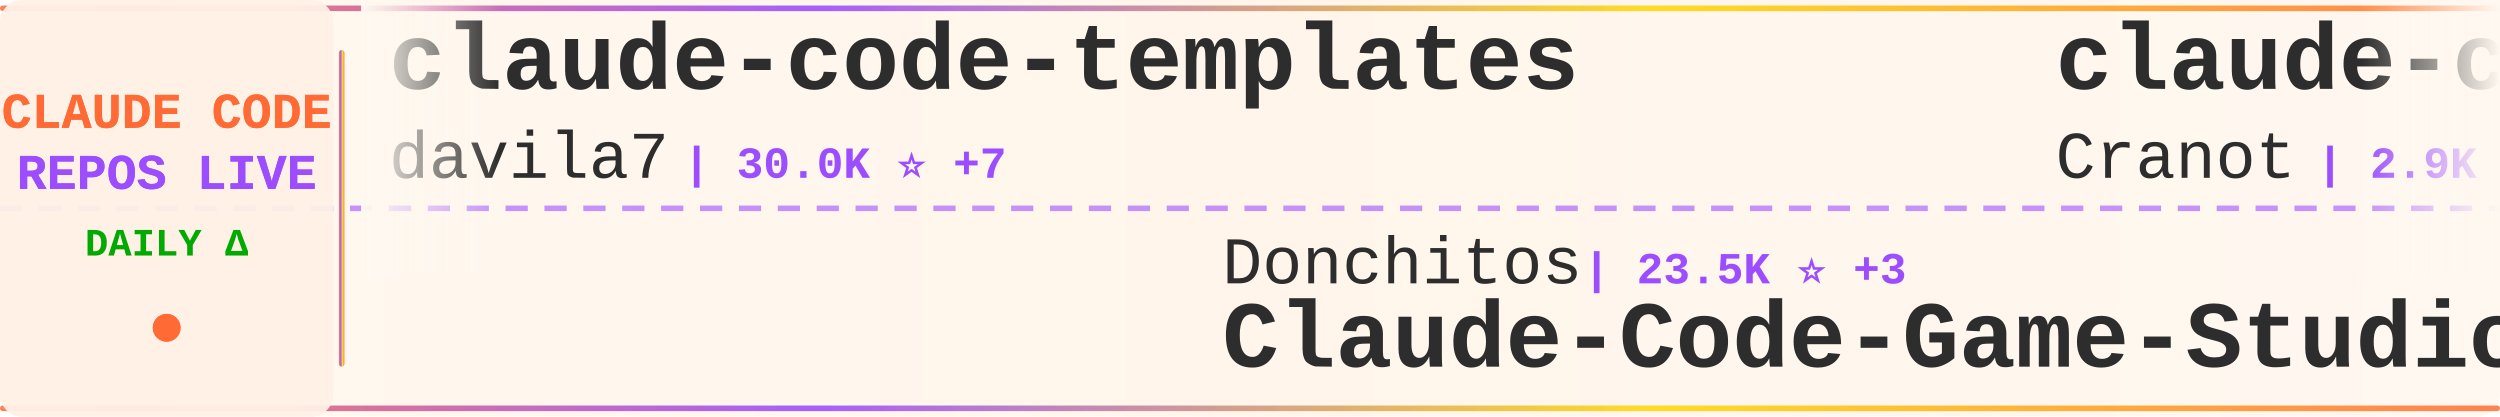
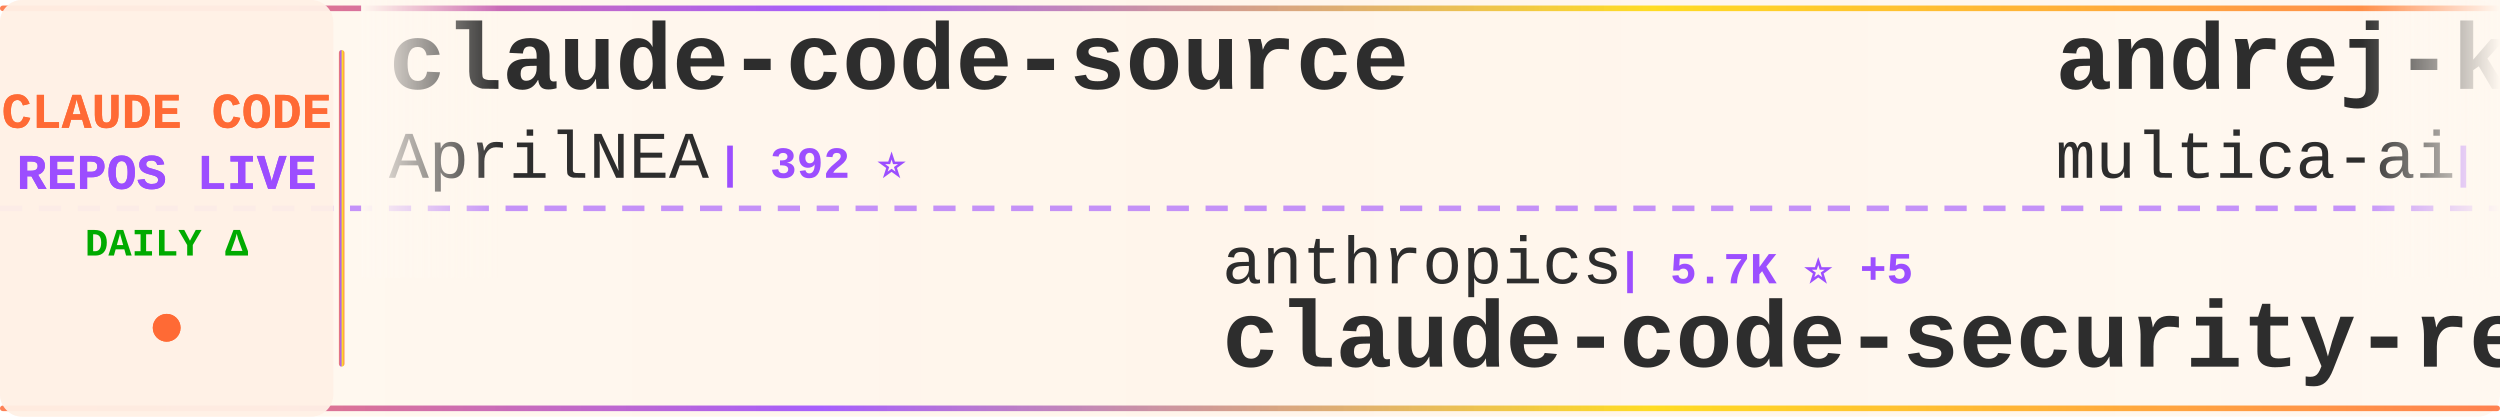
<svg xmlns="http://www.w3.org/2000/svg" width="900" height="150">
  <defs>
    <linearGradient id="tickerBg" x1="0%" y1="0%" x2="100%" y2="0%">
      <stop offset="0%" style="stop-color:#fff8f0;stop-opacity:0.98" />
      <stop offset="50%" style="stop-color:#fff5eb;stop-opacity:1" />
      <stop offset="100%" style="stop-color:#fff8f0;stop-opacity:0.98" />
    </linearGradient>
    <linearGradient id="borderGrad" x1="0%" y1="0%" x2="100%" y2="0%">
      <stop offset="0%" style="stop-color:#FF6B35;stop-opacity:0.85">
        <animate attributeName="stop-opacity" values="0.85;1;0.85" dur="2s" repeatCount="indefinite" />
      </stop>
      <stop offset="33%" style="stop-color:#9C4EFF;stop-opacity:0.9">
        <animate attributeName="stop-opacity" values="0.9;1;0.9" dur="2.2s" repeatCount="indefinite" />
      </stop>
      <stop offset="66%" style="stop-color:#FFD700;stop-opacity:0.85">
        <animate attributeName="stop-opacity" values="0.85;1;0.85" dur="1.8s" repeatCount="indefinite" />
      </stop>
      <stop offset="100%" style="stop-color:#FF6B35;stop-opacity:0.85">
        <animate attributeName="stop-opacity" values="0.85;1;0.85" dur="2s" repeatCount="indefinite" />
      </stop>
    </linearGradient>
    <filter id="textGlow">
      <feGaussianBlur stdDeviation="0.15" result="coloredBlur" />
      <feMerge>
        <feMergeNode in="coloredBlur" />
        <feMergeNode in="SourceGraphic" />
      </feMerge>
    </filter>
    <filter id="metricGlow">
      <feGaussianBlur stdDeviation="0.2" result="coloredBlur" />
      <feMerge>
        <feMergeNode in="coloredBlur" />
        <feMergeNode in="SourceGraphic" />
      </feMerge>
    </filter>
    <linearGradient id="leftFade" x1="0%" y1="0%" x2="100%" y2="0%">
      <stop offset="0%" style="stop-color:#fff8f0;stop-opacity:1" />
      <stop offset="100%" style="stop-color:#fff8f0;stop-opacity:0" />
    </linearGradient>
    <linearGradient id="rightFade" x1="0%" y1="0%" x2="100%" y2="0%">
      <stop offset="0%" style="stop-color:#fff8f0;stop-opacity:0" />
      <stop offset="100%" style="stop-color:#fff8f0;stop-opacity:1" />
    </linearGradient>
  </defs>
  <rect width="900" height="150" fill="url(#tickerBg)" rx="8" />
  <rect x="0" y="2" width="900" height="2" fill="url(#borderGrad)" rx="1" />
  <rect x="0" y="146" width="900" height="2" fill="url(#borderGrad)" rx="1" />
  <line x1="0" y1="75" x2="900" y2="75" stroke="#9C4EFF" stroke-width="2" stroke-dasharray="8 6" opacity="0.6" />
  <rect x="0" y="0" width="120" height="150" fill="#fff0e6" opacity="0.95" rx="8" />
  <text x="60" y="46" font-family="'Courier New', monospace" font-size="18" font-weight="bold" fill="#FF6B35" text-anchor="middle" filter="url(#textGlow)">
    CLAUDE CODE
  </text>
  <text x="60" y="68" font-family="'Courier New', monospace" font-size="18" font-weight="bold" fill="#9C4EFF" text-anchor="middle" filter="url(#textGlow)">
    REPOS LIVE
  </text>
  <text x="60" y="92" font-family="'Courier New', monospace" font-size="14" font-weight="bold" fill="#00aa00" text-anchor="middle">
    DAILY Δ
  </text>
  <circle cx="60" cy="118" r="5" fill="#FF6B35" filter="url(#metricGlow)">
    <animate attributeName="r" values="4;6;4" dur="1.5s" repeatCount="indefinite" />
    <animate attributeName="opacity" values="0.6;1;0.6" dur="1.5s" repeatCount="indefinite" />
  </circle>
  <rect x="122" y="18" width="2" height="114" fill="url(#borderGrad)" rx="1" />
  <clipPath id="tickerClip">
    <rect x="130" y="0" width="770" height="150" />
  </clipPath>
  <g clip-path="url(#tickerClip)">
    <g id="tickerItems">
      <animateTransform attributeName="transform" attributeType="XML" type="translate" from="0 0" to="-3000 0" dur="54s" repeatCount="indefinite" />
      <g transform="translate(0, 0)">
-         <text x="140" y="32" font-family="'Courier New', monospace" font-size="34" font-weight="bold" fill="#2d2d2d">claude-code-templates</text>
-         <text x="140" y="64" font-family="'Courier New', monospace" font-size="24" font-weight="normal" fill="#2d2d2d" opacity="1.0">davila7</text>
-         <text x="246" y="64" font-family="'Courier New', monospace" font-size="16" font-weight="bold" fill="#9C4EFF"> | 30.0K ⭐ +7</text>
+         <text x="140" y="32" font-family="'Courier New', monospace" font-size="34" font-weight="bold" fill="#2d2d2d">claude-code-source</text>
+         <text x="140" y="64" font-family="'Courier New', monospace" font-size="24" font-weight="normal" fill="#2d2d2d" opacity="1.0">AprilNEA</text>
+         <text x="258" y="64" font-family="'Courier New', monospace" font-size="16" font-weight="bold" fill="#9C4EFF"> | 392 ⭐</text>
      </g>
      <g transform="translate(300, 0)">
-         <text x="140" y="102" font-family="'Courier New', monospace" font-size="24" font-weight="normal" fill="#2d2d2d" opacity="1.0">Donchitos</text>
-         <text x="270" y="102" font-family="'Courier New', monospace" font-size="16" font-weight="bold" fill="#9C4EFF"> | 23.5K ⭐ +3</text>
-         <text x="140" y="132" font-family="'Courier New', monospace" font-size="34" font-weight="bold" fill="#2d2d2d">Claude-Code-Game-Studios</text>
+         <text x="140" y="102" font-family="'Courier New', monospace" font-size="24" font-weight="normal" fill="#2d2d2d" opacity="1.0">anthropics</text>
+         <text x="282" y="102" font-family="'Courier New', monospace" font-size="16" font-weight="bold" fill="#9C4EFF"> | 5.7K ⭐ +5</text>
+         <text x="140" y="132" font-family="'Courier New', monospace" font-size="34" font-weight="bold" fill="#2d2d2d">claude-code-security-rev...</text>
      </g>
      <g transform="translate(600, 0)">
-         <text x="140" y="32" font-family="'Courier New', monospace" font-size="34" font-weight="bold" fill="#2d2d2d">claude-code-guide</text>
-         <text x="140" y="64" font-family="'Courier New', monospace" font-size="24" font-weight="normal" fill="#2d2d2d" opacity="1.0">Cranot</text>
-         <text x="234" y="64" font-family="'Courier New', monospace" font-size="16" font-weight="bold" fill="#9C4EFF"> | 2.9K ⭐</text>
+         <text x="140" y="32" font-family="'Courier New', monospace" font-size="34" font-weight="bold" fill="#2d2d2d">andrej-karpathy-skills</text>
+         <text x="140" y="64" font-family="'Courier New', monospace" font-size="24" font-weight="normal" fill="#2d2d2d" opacity="1.0">multica-ai</text>
+         <text x="282" y="64" font-family="'Courier New', monospace" font-size="16" font-weight="bold" fill="#9C4EFF"> | 198.1K ⭐ +80</text>
      </g>
      <g transform="translate(900, 0)">
-         <text x="140" y="102" font-family="'Courier New', monospace" font-size="24" font-weight="normal" fill="#2d2d2d" opacity="1.0">rohitg00</text>
-         <text x="258" y="102" font-family="'Courier New', monospace" font-size="16" font-weight="bold" fill="#9C4EFF"> | 2.4K ⭐ +2</text>
-         <text x="140" y="132" font-family="'Courier New', monospace" font-size="34" font-weight="bold" fill="#2d2d2d">awesome-claude-code-tool...</text>
+         <text x="140" y="102" font-family="'Courier New', monospace" font-size="24" font-weight="normal" fill="#2d2d2d" opacity="1.0">guanshan</text>
+         <text x="258" y="102" font-family="'Courier New', monospace" font-size="16" font-weight="bold" fill="#9C4EFF"> | 61 ⭐</text>
+         <text x="140" y="132" font-family="'Courier New', monospace" font-size="34" font-weight="bold" fill="#2d2d2d">ClaudeCode</text>
      </g>
      <g transform="translate(1200, 0)">
        <text x="140" y="32" font-family="'Courier New', monospace" font-size="34" font-weight="bold" fill="#2d2d2d">Claude-Code</text>
-         <text x="140" y="64" font-family="'Courier New', monospace" font-size="24" font-weight="normal" fill="#2d2d2d" opacity="1.0">pengchengneo</text>
-         <text x="306" y="64" font-family="'Courier New', monospace" font-size="16" font-weight="bold" fill="#9C4EFF"> | 1.7K ⭐ +1</text>
+         <text x="140" y="64" font-family="'Courier New', monospace" font-size="24" font-weight="normal" fill="#2d2d2d" opacity="1.0">KPR111</text>
+         <text x="234" y="64" font-family="'Courier New', monospace" font-size="16" font-weight="bold" fill="#9C4EFF"> | 18 ⭐</text>
      </g>
      <g transform="translate(1500, 0)">
-         <text x="140" y="102" font-family="'Courier New', monospace" font-size="24" font-weight="normal" fill="#2d2d2d" opacity="1.0">fuergaosi233</text>
-         <text x="306" y="102" font-family="'Courier New', monospace" font-size="16" font-weight="bold" fill="#9C4EFF"> | 2.8K ⭐</text>
-         <text x="140" y="132" font-family="'Courier New', monospace" font-size="34" font-weight="bold" fill="#2d2d2d">claude-code-proxy</text>
+         <text x="140" y="102" font-family="'Courier New', monospace" font-size="24" font-weight="normal" fill="#2d2d2d" opacity="1.0">AICoderTudou</text>
+         <text x="306" y="102" font-family="'Courier New', monospace" font-size="16" font-weight="bold" fill="#9C4EFF"> | 497 ⭐</text>
+         <text x="140" y="132" font-family="'Courier New', monospace" font-size="34" font-weight="bold" fill="#2d2d2d">claude-code-tudou</text>
      </g>
      <g transform="translate(1800, 0)">
-         <text x="140" y="32" font-family="'Courier New', monospace" font-size="34" font-weight="bold" fill="#2d2d2d">claude-code-system-promp...</text>
-         <text x="140" y="64" font-family="'Courier New', monospace" font-size="24" font-weight="normal" fill="#2d2d2d" opacity="1.0">Piebald-AI</text>
-         <text x="282" y="64" font-family="'Courier New', monospace" font-size="16" font-weight="bold" fill="#9C4EFF"> | 12.1K ⭐ +2</text>
+         <text x="140" y="32" font-family="'Courier New', monospace" font-size="34" font-weight="bold" fill="#2d2d2d">Claude-code</text>
+         <text x="140" y="64" font-family="'Courier New', monospace" font-size="24" font-weight="normal" fill="#2d2d2d" opacity="1.0">zstmfhy</text>
+         <text x="246" y="64" font-family="'Courier New', monospace" font-size="16" font-weight="bold" fill="#9C4EFF"> | 190 ⭐</text>
      </g>
      <g transform="translate(2100, 0)">
-         <text x="140" y="102" font-family="'Courier New', monospace" font-size="24" font-weight="normal" fill="#2d2d2d" opacity="1.0">zebbern</text>
-         <text x="246" y="102" font-family="'Courier New', monospace" font-size="16" font-weight="bold" fill="#9C4EFF"> | 4.4K ⭐ +1</text>
-         <text x="140" y="132" font-family="'Courier New', monospace" font-size="34" font-weight="bold" fill="#2d2d2d">claude-code-guide</text>
+         <text x="140" y="102" font-family="'Courier New', monospace" font-size="24" font-weight="normal" fill="#2d2d2d" opacity="1.0">affaan-m</text>
+         <text x="258" y="102" font-family="'Courier New', monospace" font-size="16" font-weight="bold" fill="#9C4EFF"> | 236.4K ⭐ +145</text>
+         <text x="140" y="132" font-family="'Courier New', monospace" font-size="34" font-weight="bold" fill="#2d2d2d">ECC</text>
      </g>
      <g transform="translate(2400, 0)">
-         <text x="140" y="32" font-family="'Courier New', monospace" font-size="34" font-weight="bold" fill="#2d2d2d">claude-code-analysis</text>
-         <text x="140" y="64" font-family="'Courier New', monospace" font-size="24" font-weight="normal" fill="#2d2d2d" opacity="1.0">liuup</text>
-         <text x="222" y="64" font-family="'Courier New', monospace" font-size="16" font-weight="bold" fill="#9C4EFF"> | 3.7K ⭐ +1</text>
+         <text x="140" y="32" font-family="'Courier New', monospace" font-size="34" font-weight="bold" fill="#2d2d2d">claude-code-best-practic...</text>
+         <text x="140" y="64" font-family="'Courier New', monospace" font-size="24" font-weight="normal" fill="#2d2d2d" opacity="1.0">shanraisshan</text>
+         <text x="306" y="64" font-family="'Courier New', monospace" font-size="16" font-weight="bold" fill="#9C4EFF"> | 63.8K ⭐ +25</text>
      </g>
      <g transform="translate(2700, 0)">
-         <text x="140" y="102" font-family="'Courier New', monospace" font-size="24" font-weight="normal" fill="#2d2d2d" opacity="1.0">simonw</text>
-         <text x="234" y="102" font-family="'Courier New', monospace" font-size="16" font-weight="bold" fill="#9C4EFF"> | 1.6K ⭐</text>
-         <text x="140" y="132" font-family="'Courier New', monospace" font-size="34" font-weight="bold" fill="#2d2d2d">claude-code-transcripts</text>
+         <text x="140" y="102" font-family="'Courier New', monospace" font-size="24" font-weight="normal" fill="#2d2d2d" opacity="1.0">Chachamaru127</text>
+         <text x="318" y="102" font-family="'Courier New', monospace" font-size="16" font-weight="bold" fill="#9C4EFF"> | 3.0K ⭐</text>
+         <text x="140" y="132" font-family="'Courier New', monospace" font-size="34" font-weight="bold" fill="#2d2d2d">claude-code-harness</text>
      </g>
      <g transform="translate(3000, 0)">
-         <text x="140" y="32" font-family="'Courier New', monospace" font-size="34" font-weight="bold" fill="#2d2d2d">claude-code-templates</text>
-         <text x="140" y="64" font-family="'Courier New', monospace" font-size="24" font-weight="normal" fill="#2d2d2d" opacity="1.0">davila7</text>
-         <text x="246" y="64" font-family="'Courier New', monospace" font-size="16" font-weight="bold" fill="#9C4EFF"> | 30.0K ⭐ +7</text>
+         <text x="140" y="32" font-family="'Courier New', monospace" font-size="34" font-weight="bold" fill="#2d2d2d">claude-code-source</text>
+         <text x="140" y="64" font-family="'Courier New', monospace" font-size="24" font-weight="normal" fill="#2d2d2d" opacity="1.0">AprilNEA</text>
+         <text x="258" y="64" font-family="'Courier New', monospace" font-size="16" font-weight="bold" fill="#9C4EFF"> | 392 ⭐</text>
      </g>
      <g transform="translate(3300, 0)">
-         <text x="140" y="102" font-family="'Courier New', monospace" font-size="24" font-weight="normal" fill="#2d2d2d" opacity="1.0">Donchitos</text>
-         <text x="270" y="102" font-family="'Courier New', monospace" font-size="16" font-weight="bold" fill="#9C4EFF"> | 23.5K ⭐ +3</text>
-         <text x="140" y="132" font-family="'Courier New', monospace" font-size="34" font-weight="bold" fill="#2d2d2d">Claude-Code-Game-Studios</text>
+         <text x="140" y="102" font-family="'Courier New', monospace" font-size="24" font-weight="normal" fill="#2d2d2d" opacity="1.0">anthropics</text>
+         <text x="282" y="102" font-family="'Courier New', monospace" font-size="16" font-weight="bold" fill="#9C4EFF"> | 5.7K ⭐ +5</text>
+         <text x="140" y="132" font-family="'Courier New', monospace" font-size="34" font-weight="bold" fill="#2d2d2d">claude-code-security-rev...</text>
      </g>
      <g transform="translate(3600, 0)">
-         <text x="140" y="32" font-family="'Courier New', monospace" font-size="34" font-weight="bold" fill="#2d2d2d">claude-code-guide</text>
-         <text x="140" y="64" font-family="'Courier New', monospace" font-size="24" font-weight="normal" fill="#2d2d2d" opacity="1.0">Cranot</text>
-         <text x="234" y="64" font-family="'Courier New', monospace" font-size="16" font-weight="bold" fill="#9C4EFF"> | 2.9K ⭐</text>
+         <text x="140" y="32" font-family="'Courier New', monospace" font-size="34" font-weight="bold" fill="#2d2d2d">andrej-karpathy-skills</text>
+         <text x="140" y="64" font-family="'Courier New', monospace" font-size="24" font-weight="normal" fill="#2d2d2d" opacity="1.0">multica-ai</text>
+         <text x="282" y="64" font-family="'Courier New', monospace" font-size="16" font-weight="bold" fill="#9C4EFF"> | 198.1K ⭐ +80</text>
      </g>
      <g transform="translate(3900, 0)">
-         <text x="140" y="102" font-family="'Courier New', monospace" font-size="24" font-weight="normal" fill="#2d2d2d" opacity="1.0">rohitg00</text>
-         <text x="258" y="102" font-family="'Courier New', monospace" font-size="16" font-weight="bold" fill="#9C4EFF"> | 2.4K ⭐ +2</text>
-         <text x="140" y="132" font-family="'Courier New', monospace" font-size="34" font-weight="bold" fill="#2d2d2d">awesome-claude-code-tool...</text>
+         <text x="140" y="102" font-family="'Courier New', monospace" font-size="24" font-weight="normal" fill="#2d2d2d" opacity="1.0">guanshan</text>
+         <text x="258" y="102" font-family="'Courier New', monospace" font-size="16" font-weight="bold" fill="#9C4EFF"> | 61 ⭐</text>
+         <text x="140" y="132" font-family="'Courier New', monospace" font-size="34" font-weight="bold" fill="#2d2d2d">ClaudeCode</text>
      </g>
    </g>
  </g>
  <rect x="130" y="0" width="50" height="100" fill="url(#leftFade)" />
  <rect x="850" y="0" width="50" height="100" fill="url(#rightFade)" />
</svg>
